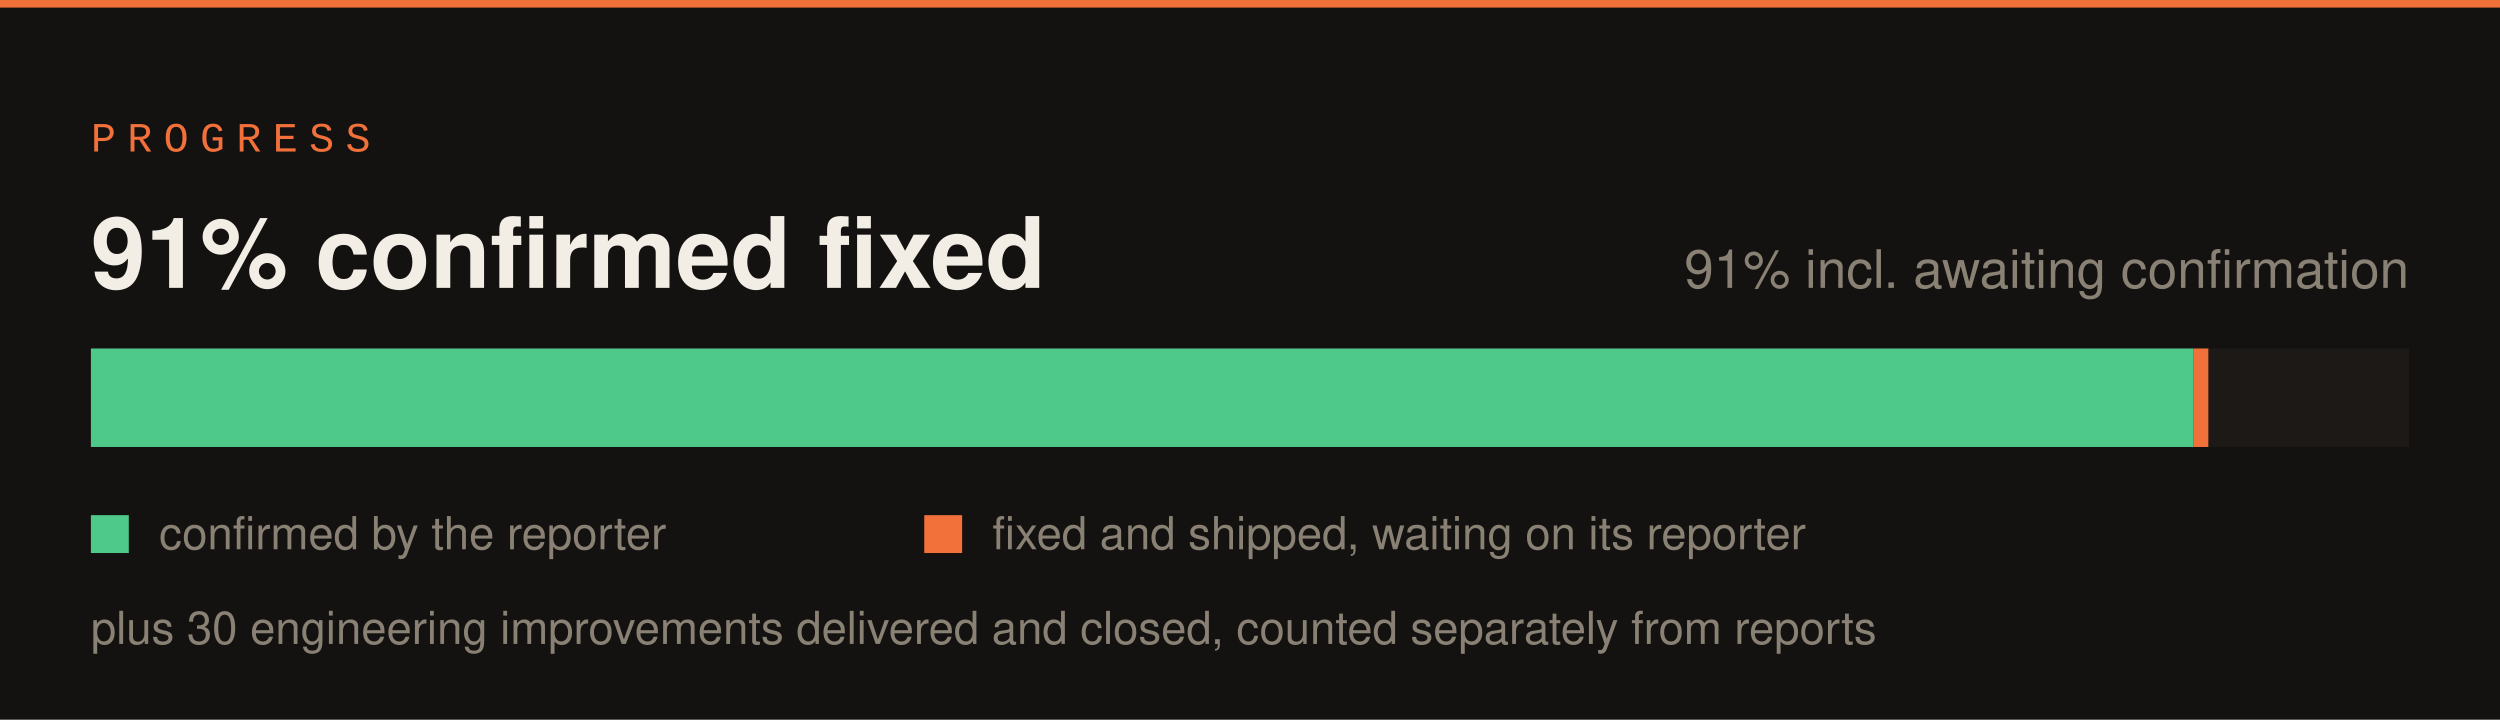
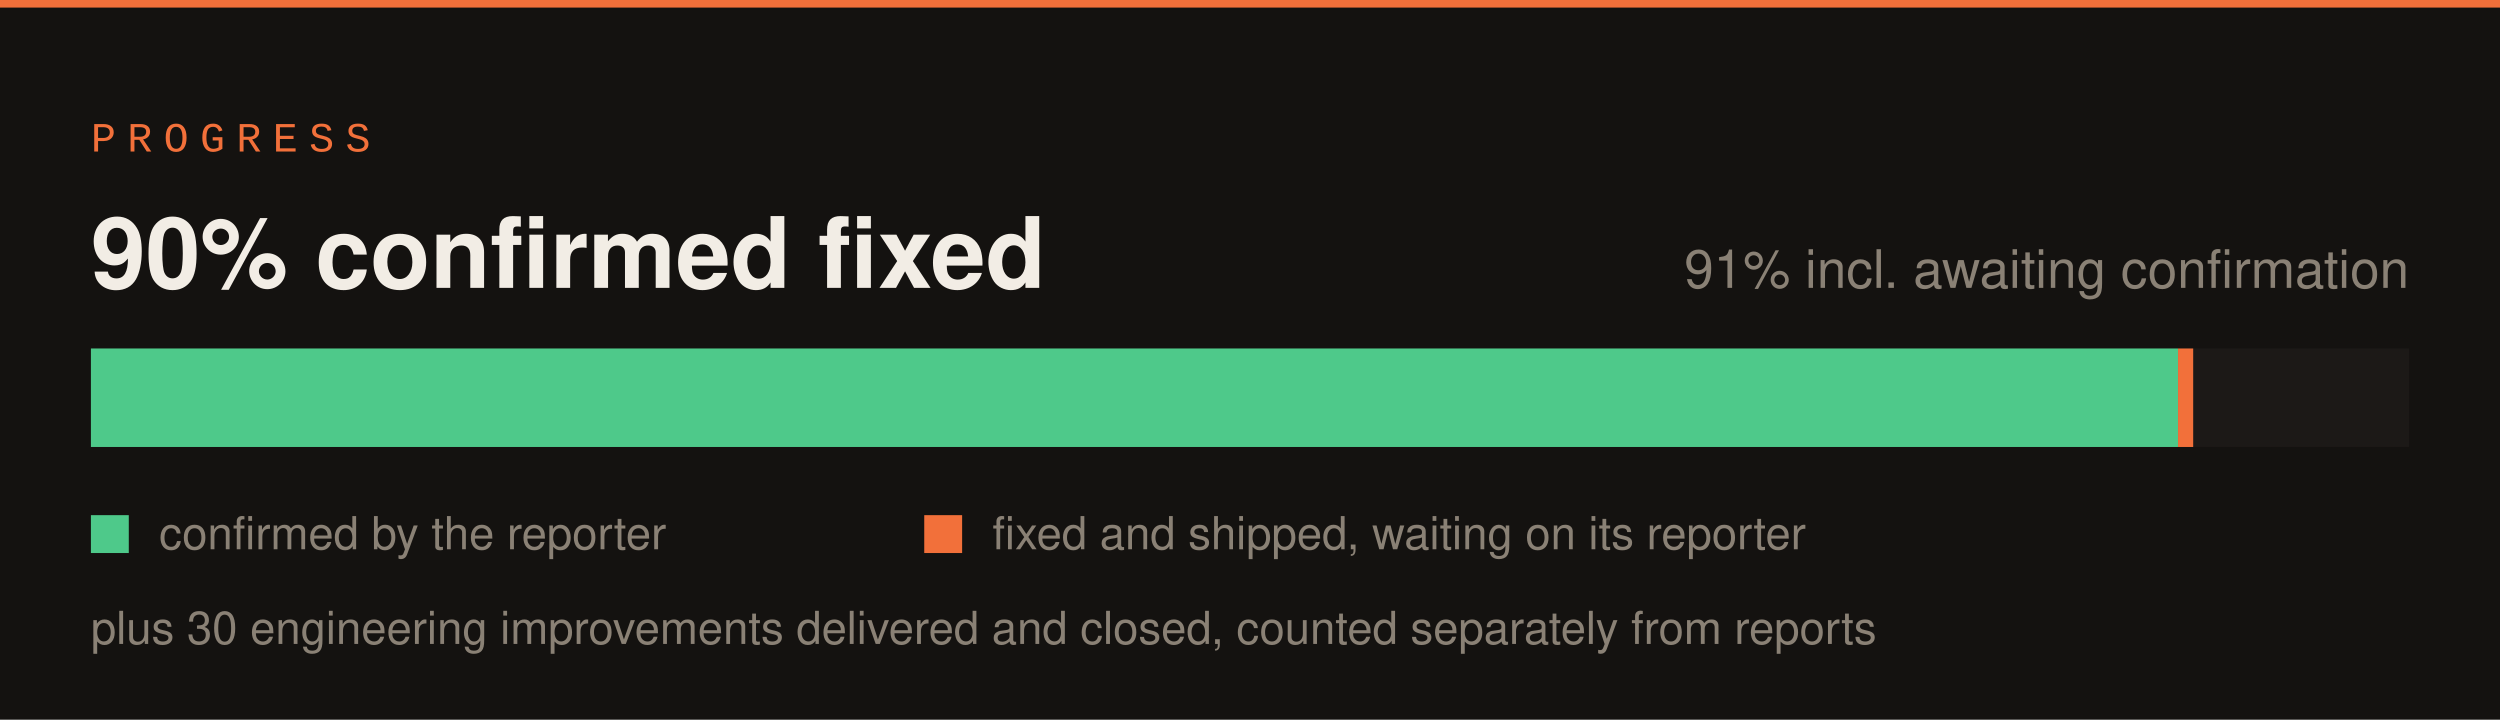
<svg xmlns="http://www.w3.org/2000/svg" width="660" height="190" viewBox="0 0 660 190">
  <rect width="660" height="190" fill="#141210" />
  <rect x="0" y="0" width="660" height="2" fill="#f2703a" />
  <text x="24" y="40" font-family="SFMono-Regular,Consolas,Liberation Mono,monospace" font-size="11" letter-spacing="3" fill="#f2703a">PROGRESS</text>
  <rect x="24" y="92" width="612" height="26" fill="#1c1917" />
-   <rect x="24" y="92" width="555" height="26" fill="#4ec98a" />
-   <rect x="579" y="92" width="4" height="26" fill="#f2703a" />
-   <text x="24" y="76" font-family="-apple-system,Segoe UI,Helvetica,Arial,sans-serif" font-size="26" font-weight="700" fill="#f2ede5">91% confirmed fixed</text>
+   <rect x="24" y="92" width="551" height="26" fill="#4ec98a" />
+   <rect x="575" y="92" width="4" height="26" fill="#f2703a" />
+   <text x="24" y="76" font-family="-apple-system,Segoe UI,Helvetica,Arial,sans-serif" font-size="26" font-weight="700" fill="#f2ede5">90% confirmed fixed</text>
  <text x="636" y="76" font-family="-apple-system,Segoe UI,Helvetica,Arial,sans-serif" font-size="14" fill="#8a8175" text-anchor="end">91% incl. awaiting confirmation</text>
  <rect x="24" y="136" width="10" height="10" fill="#4ec98a" />
  <text x="42" y="145" font-family="-apple-system,Segoe UI,Helvetica,Arial,sans-serif" font-size="12" fill="#8a8175">confirmed by the reporter</text>
  <rect x="244" y="136" width="10" height="10" fill="#f2703a" />
  <text x="262" y="145" font-family="-apple-system,Segoe UI,Helvetica,Arial,sans-serif" font-size="12" fill="#8a8175">fixed and shipped, waiting on its reporter</text>
  <text x="24" y="170" font-family="-apple-system,Segoe UI,Helvetica,Arial,sans-serif" font-size="12" fill="#8a8175">plus 30 engineering improvements delivered and closed, counted separately from reports</text>
</svg>
